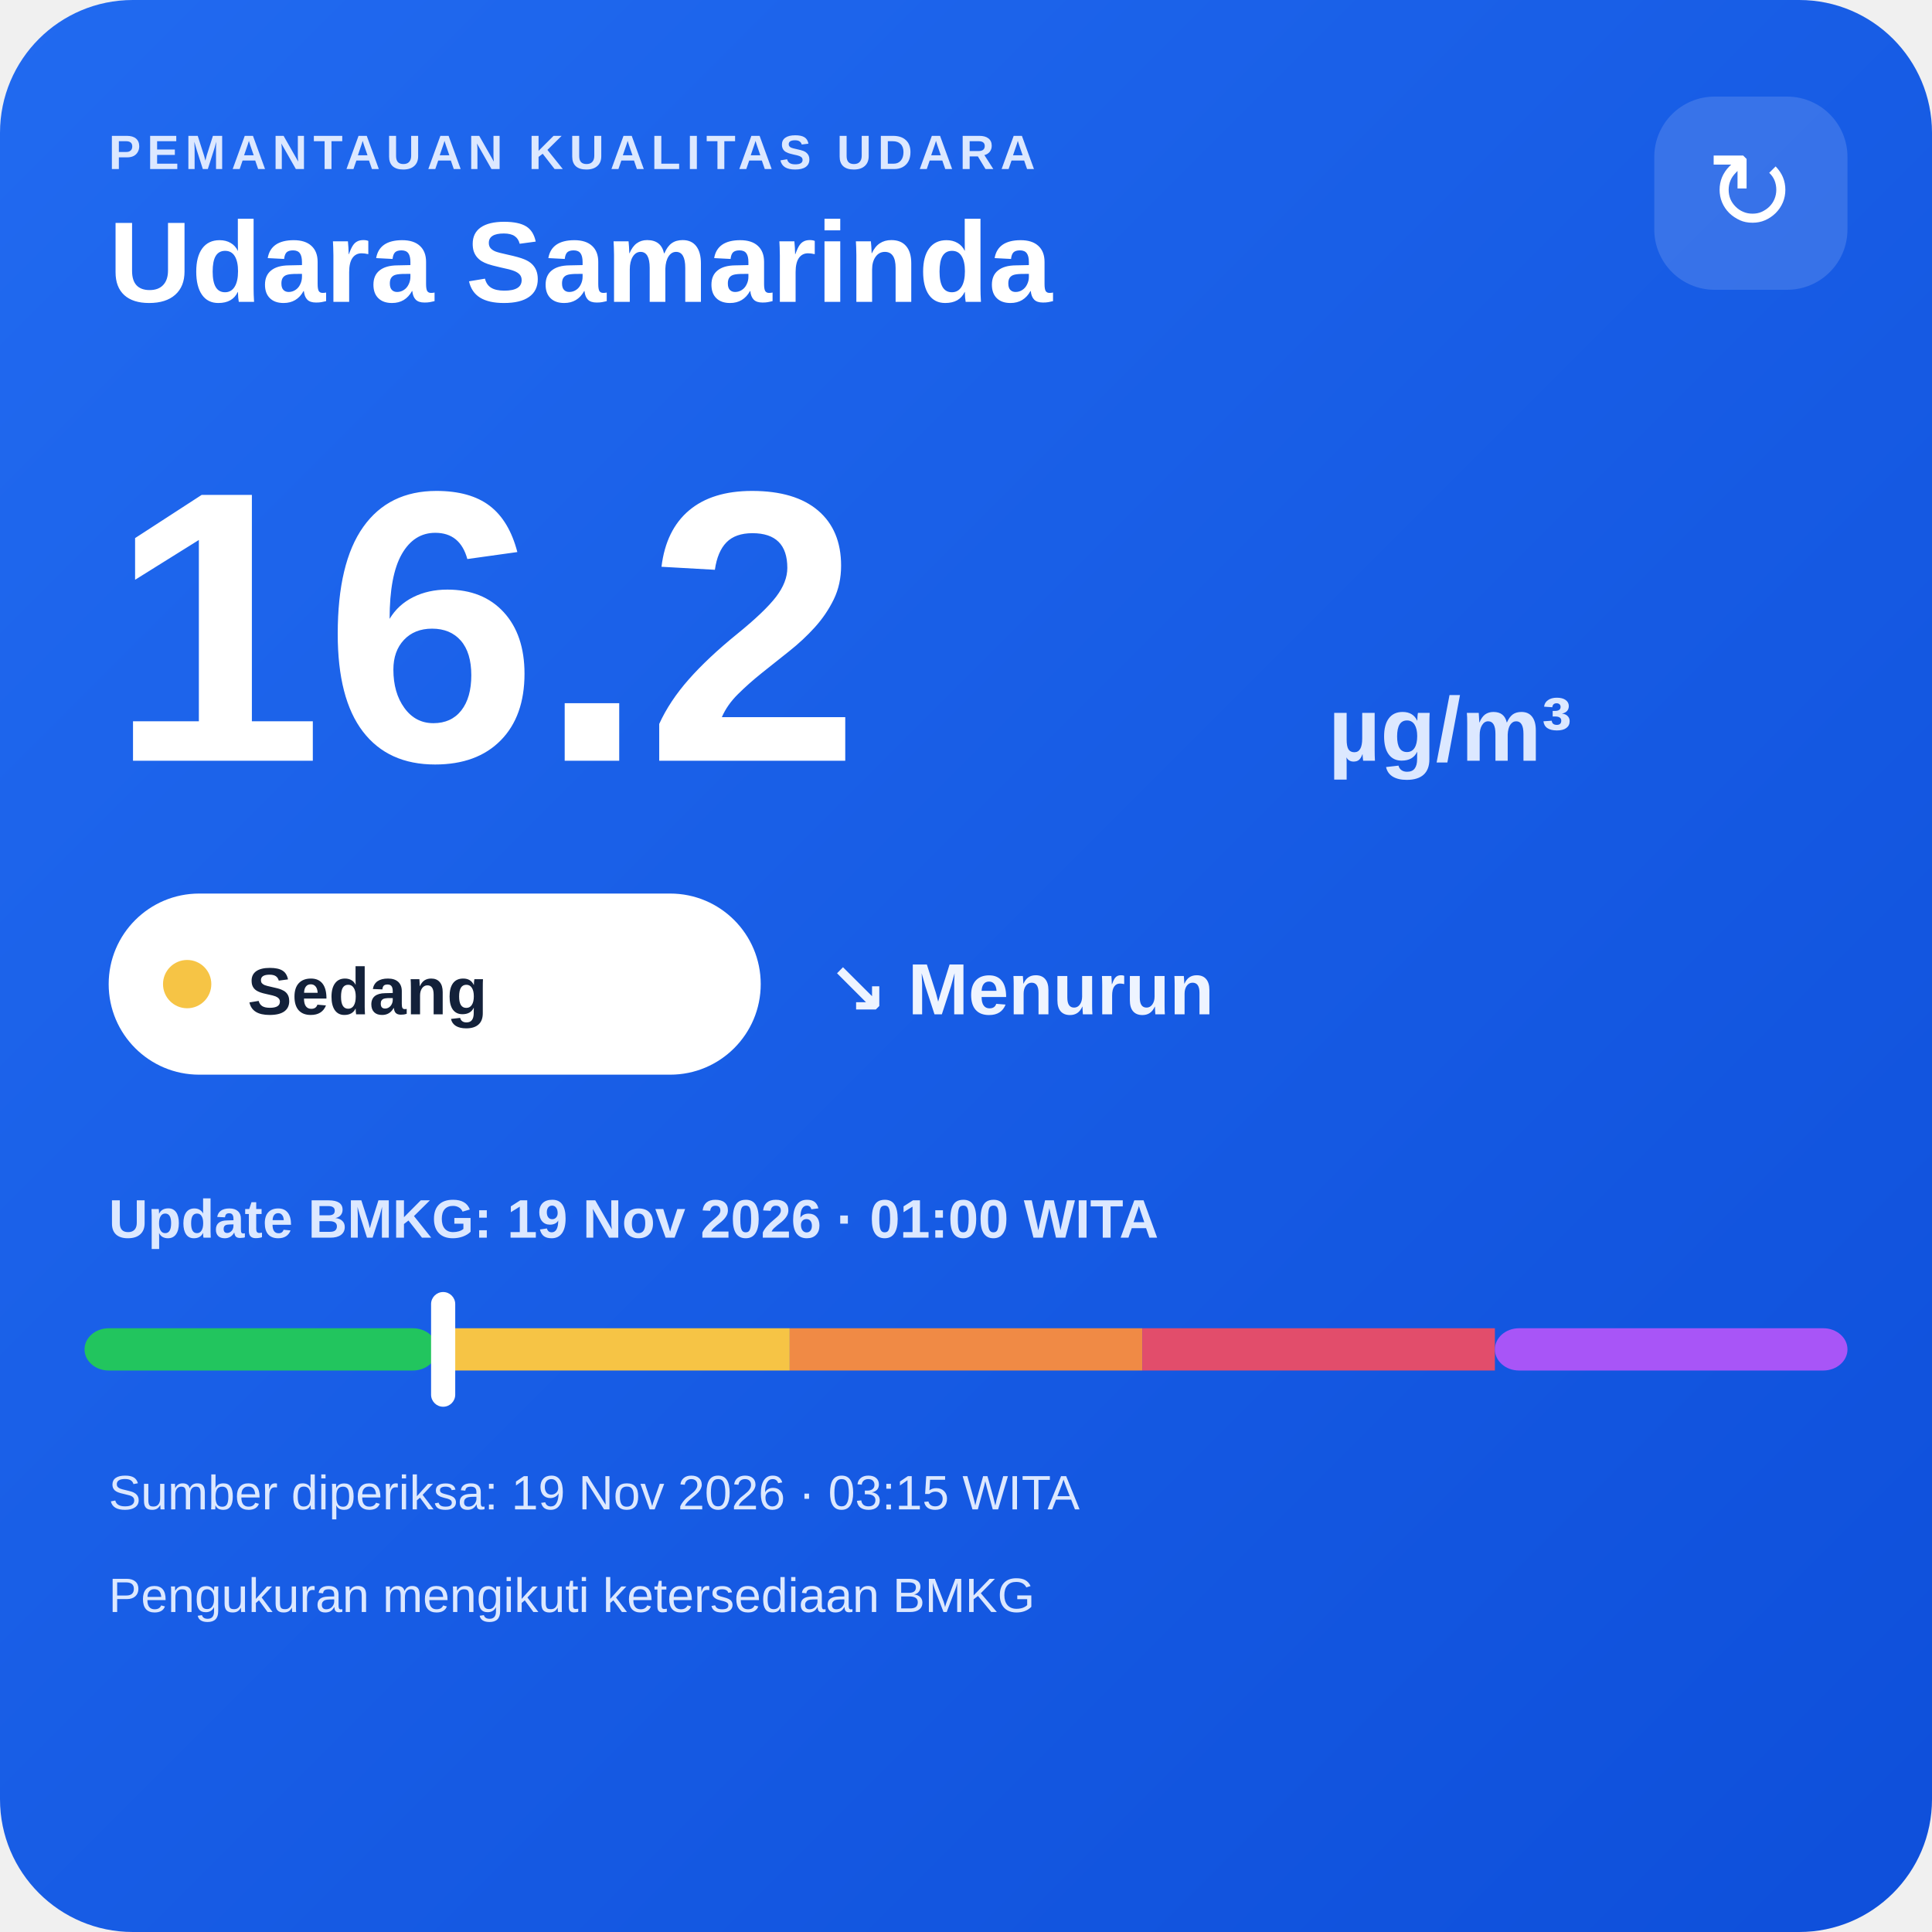
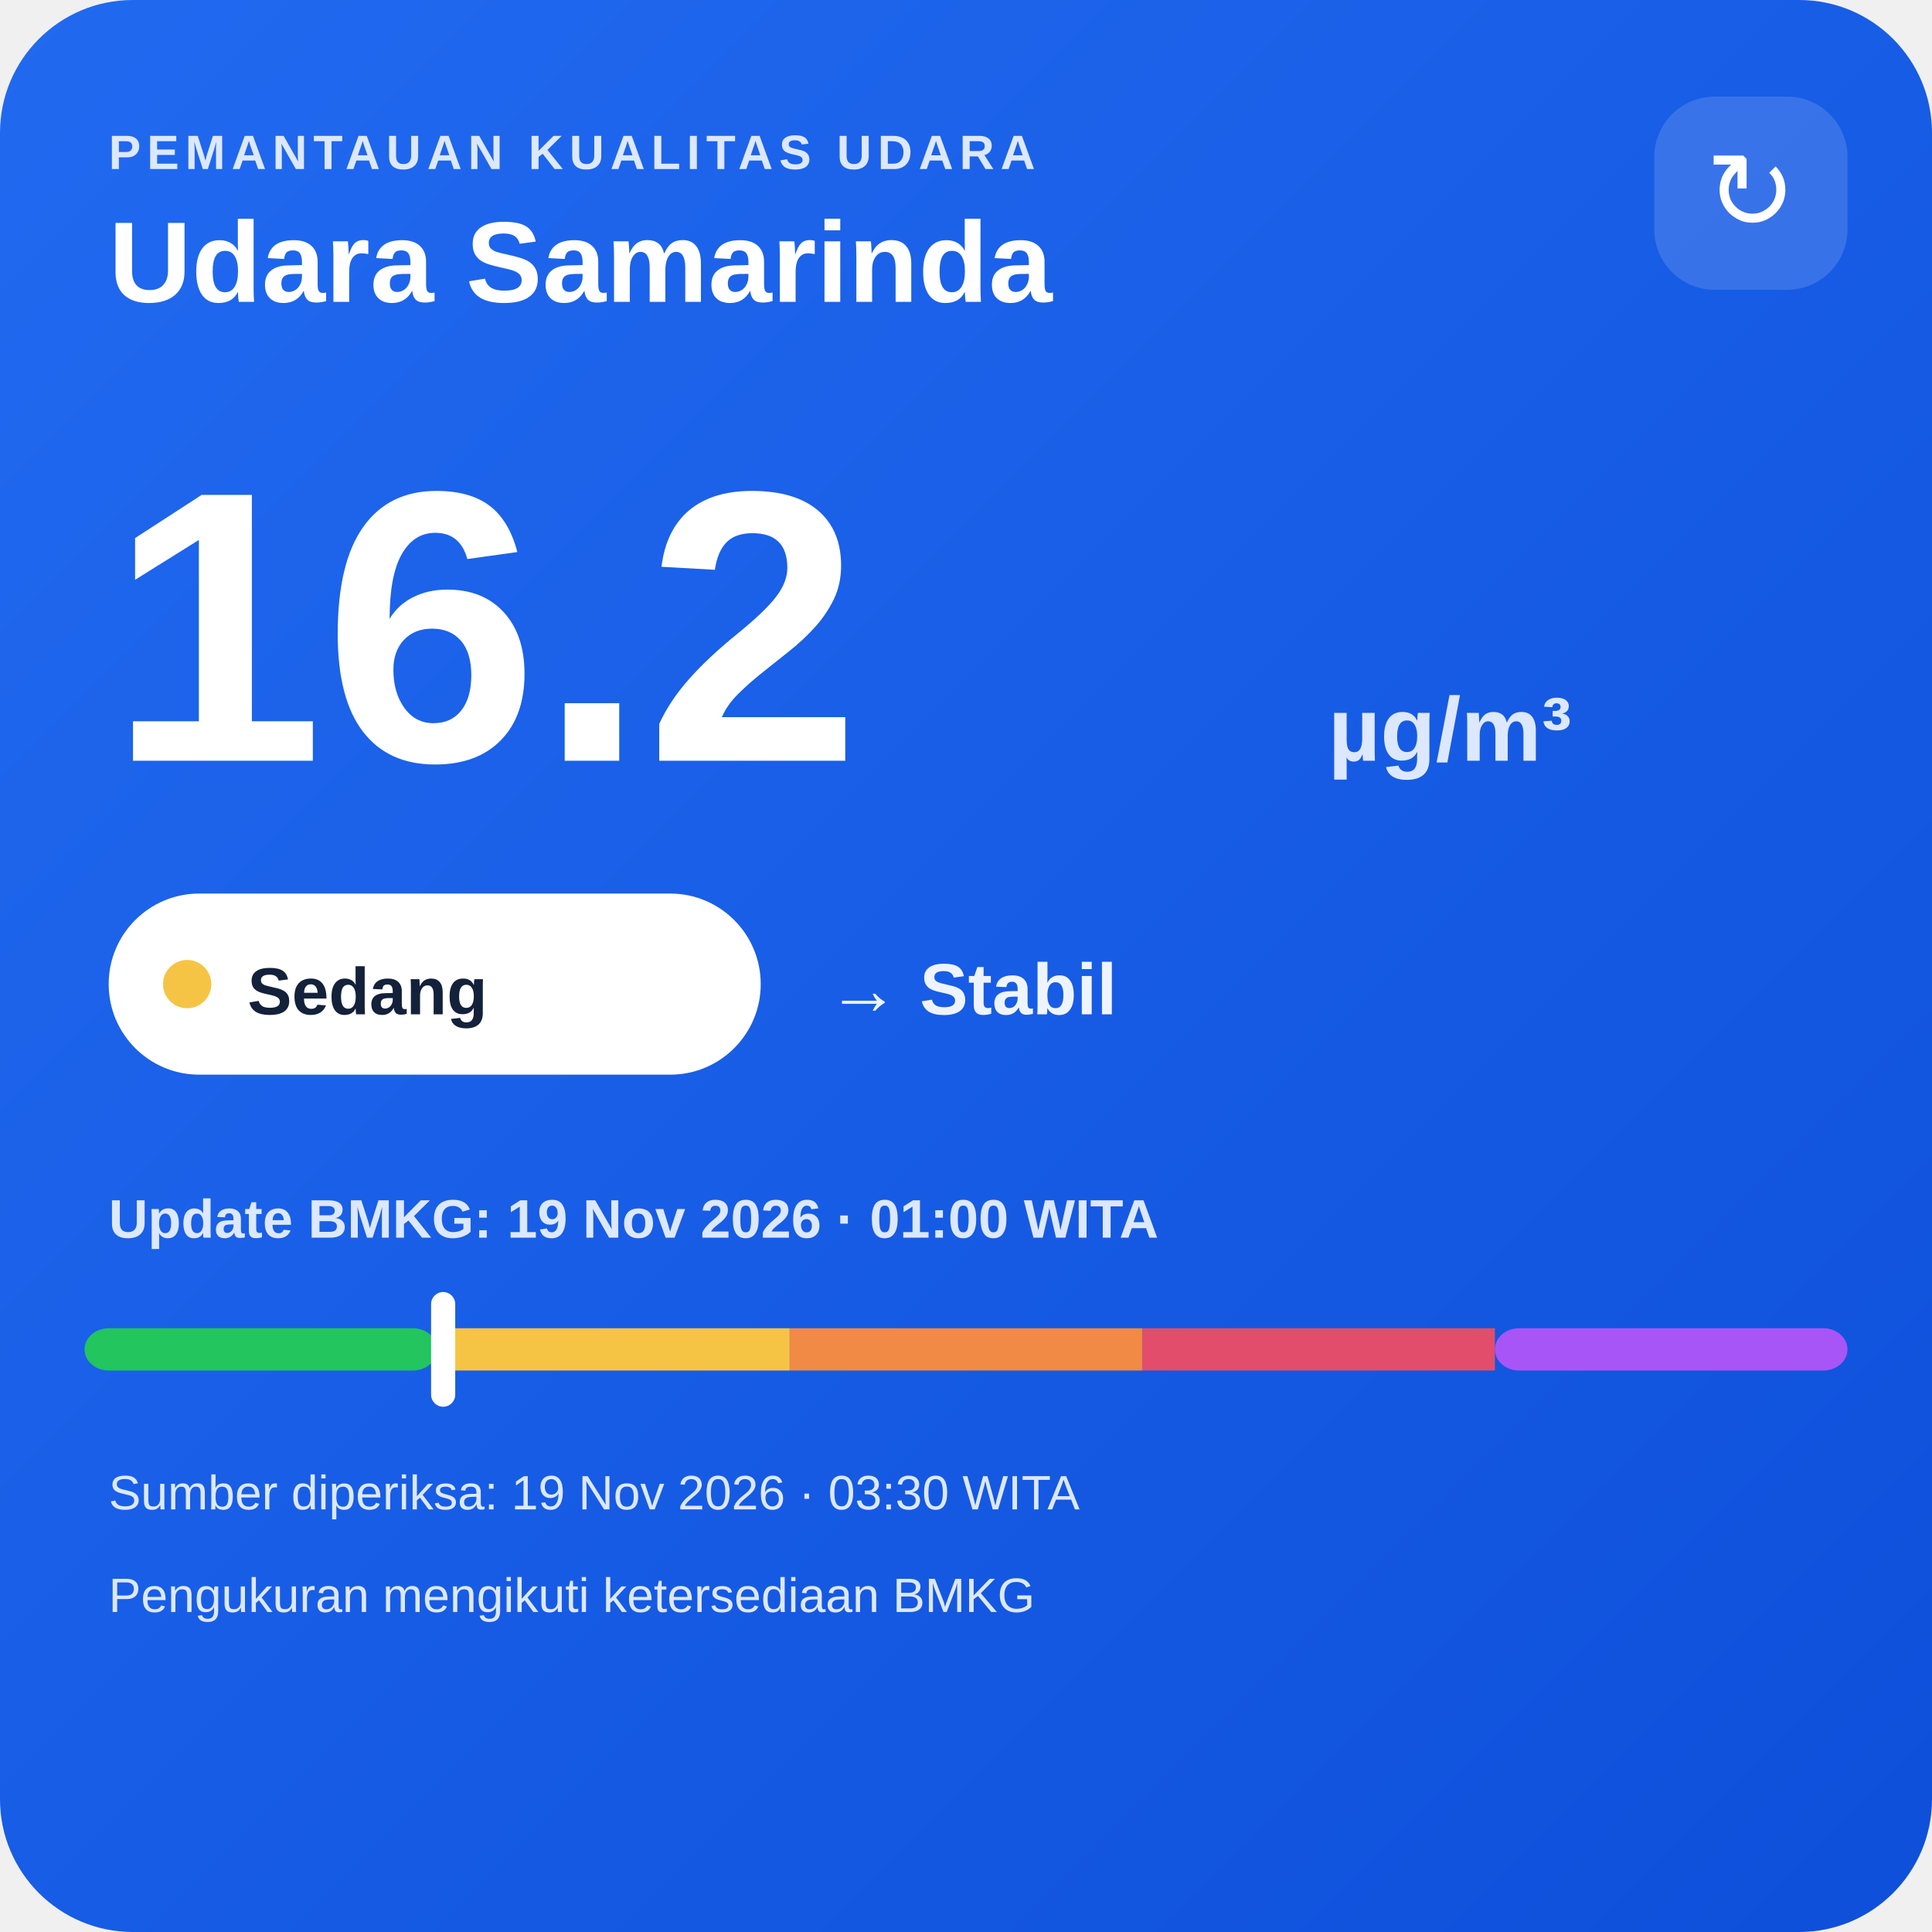
<svg xmlns="http://www.w3.org/2000/svg" width="320" height="320" viewBox="0 0 320 320">
  <defs>
    <linearGradient id="bg" x1="0" y1="0" x2="1" y2="1">
      <stop offset="0" stop-color="#216af0" />
      <stop offset="1" stop-color="#0e4fda" />
    </linearGradient>
  </defs>
  <rect width="320" height="320" rx="22" fill="url(#bg)" />
  <text x="18" y="28" fill="#dce8ff" font-family="Arial,sans-serif" font-size="8" font-weight="700" letter-spacing="1">PEMANTAUAN KUALITAS UDARA</text>
  <text x="18" y="50" fill="#ffffff" font-family="Arial,sans-serif" font-size="19" font-weight="700">Udara Samarinda</text>
  <rect x="274" y="16" width="32" height="32" rx="10" fill="#ffffff" fill-opacity=".14" />
  <text x="290" y="38" text-anchor="middle" fill="#ffffff" font-family="Arial,sans-serif" font-size="18">↻</text>
  <text x="18" y="126" fill="#ffffff" font-family="Arial,sans-serif" font-size="64" font-weight="800">16.2</text>
  <text x="220" y="126" fill="#dce8ff" font-family="Arial,sans-serif" font-size="15" font-weight="700">µg/m³</text>
  <rect x="18" y="148" width="108" height="30" rx="15" fill="#ffffff" />
  <circle cx="31" cy="163" r="4" fill="#f6c445" />
  <text x="41" y="168" fill="#13213a" font-family="Arial,sans-serif" font-size="11" font-weight="700">Sedang</text>
-   <text x="137" y="168" fill="#eef4ff" font-family="Arial,sans-serif" font-size="12" font-weight="700">↘ Menurun</text>
+   <text x="137" y="168" fill="#eef4ff" font-family="Arial,sans-serif" font-size="12" font-weight="700">→ Stabil</text>
  <text x="18" y="205" fill="#dce8ff" font-family="Arial,sans-serif" font-size="9" font-weight="700">Update BMKG: 19 Nov 2026 · 01:00 WITA</text>
  <rect x="14" y="220" width="58.4" height="7" rx="4" fill="#22c55e" />
  <rect x="72.4" y="220" width="58.4" height="7" fill="#f6c445" />
  <rect x="130.8" y="220" width="58.4" height="7" fill="#f08a45" />
  <rect x="189.2" y="220" width="58.4" height="7" fill="#e24d6b" />
  <rect x="247.6" y="220" width="58.4" height="7" rx="4" fill="#a855f7" />
  <rect x="71.4" y="214" width="4" height="19" rx="2" fill="#ffffff" />
-   <text x="18" y="250" fill="#dce8ff" font-family="Arial,sans-serif" font-size="8">Sumber diperiksa: 19 Nov 2026 · 03:15 WITA</text>
+   <text x="18" y="250" fill="#dce8ff" font-family="Arial,sans-serif" font-size="8">Sumber diperiksa: 19 Nov 2026 · 03:30 WITA</text>
  <text x="18" y="267" fill="#dce8ff" font-family="Arial,sans-serif" font-size="8">Pengukuran mengikuti ketersediaan BMKG</text>
</svg>
